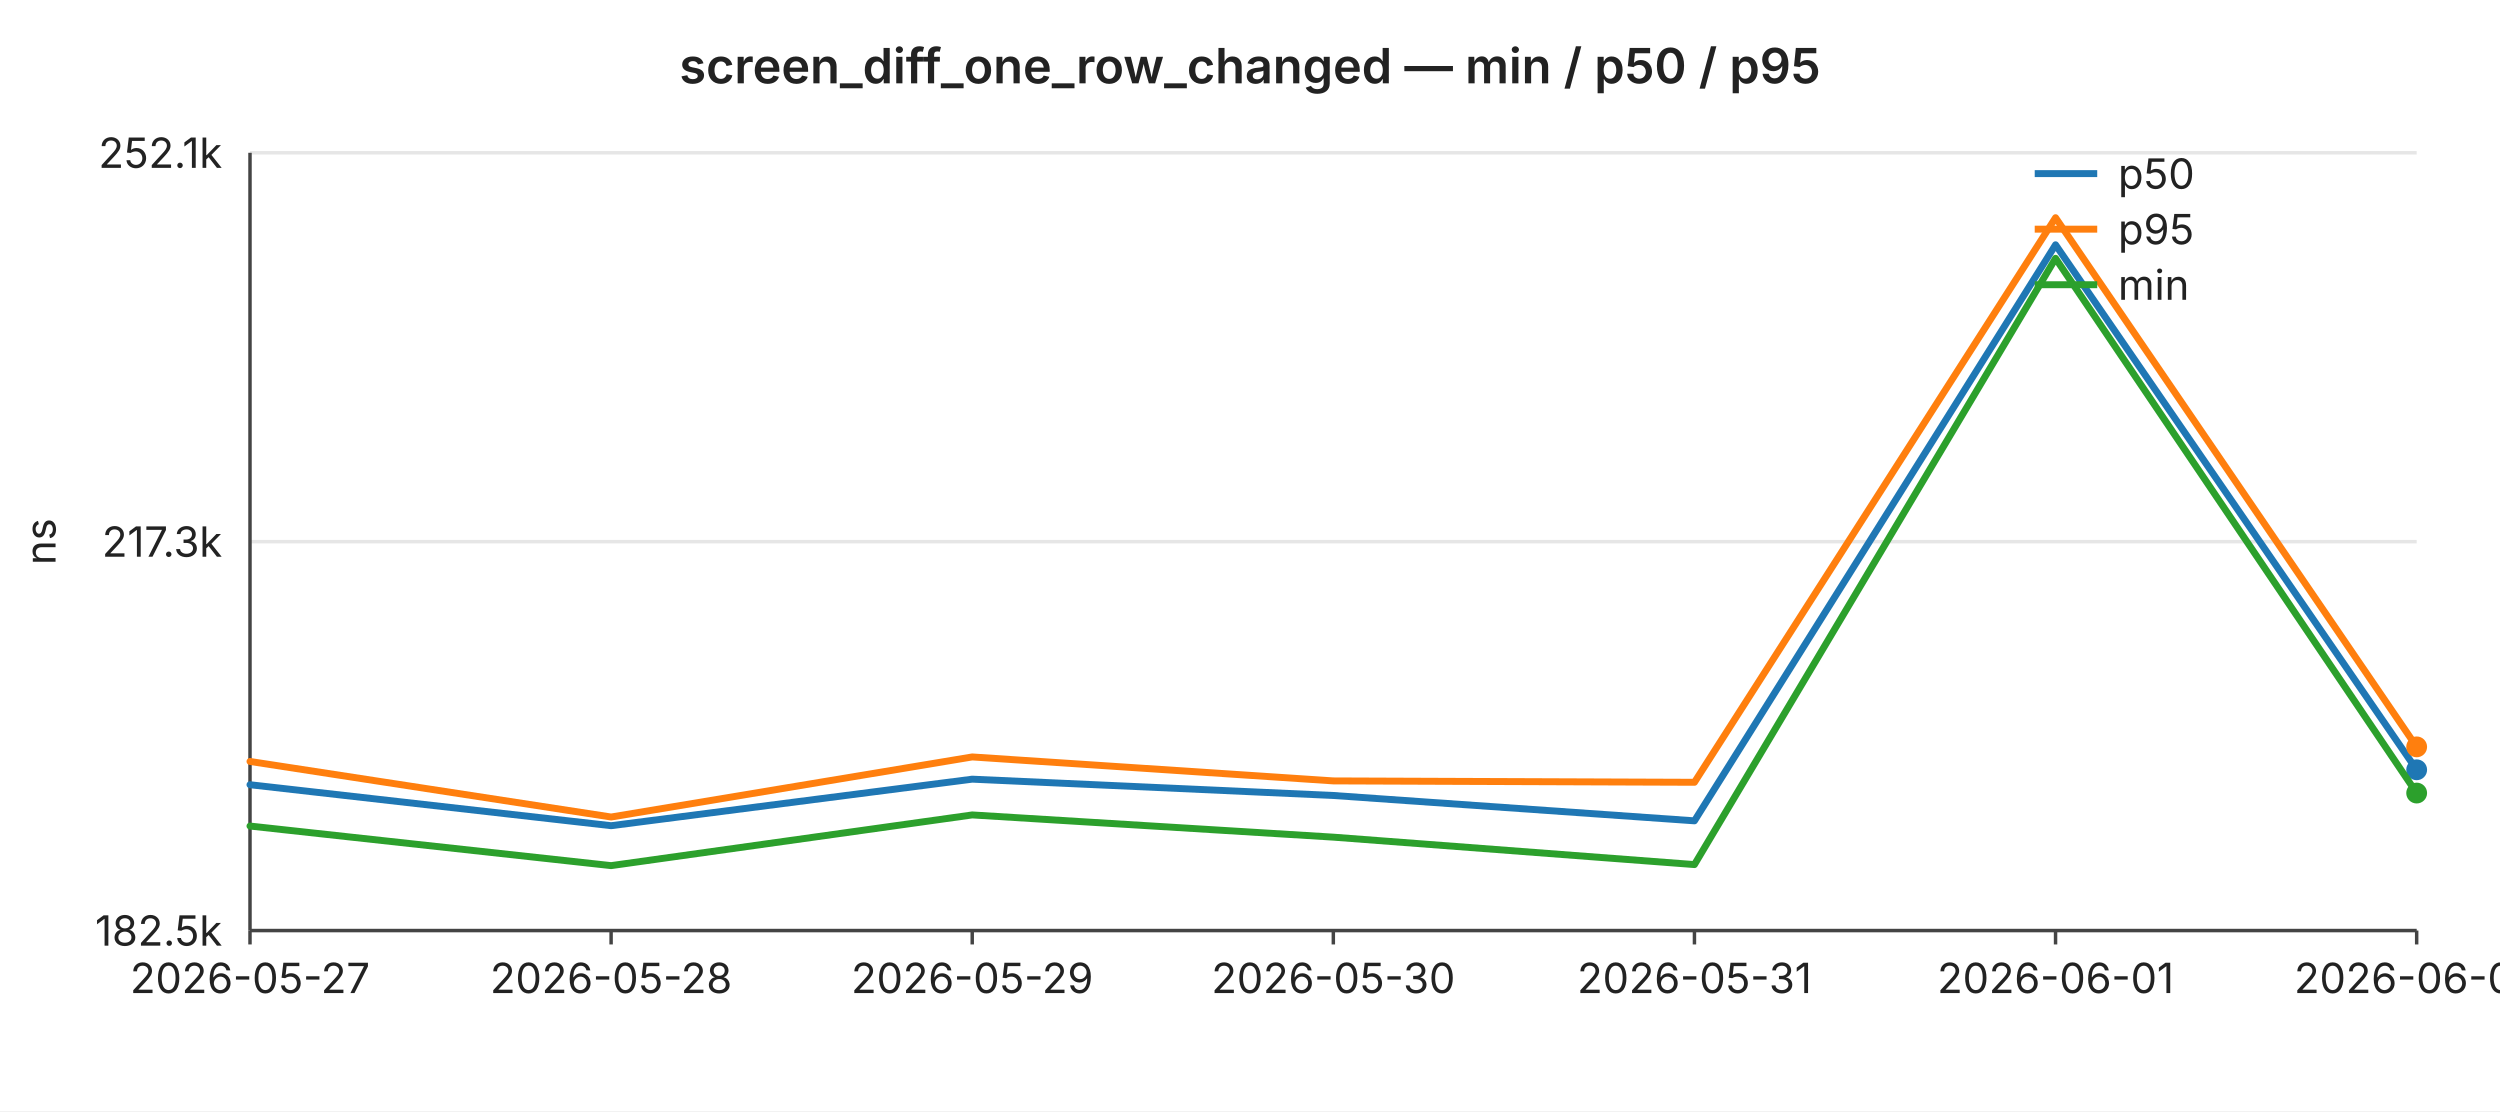
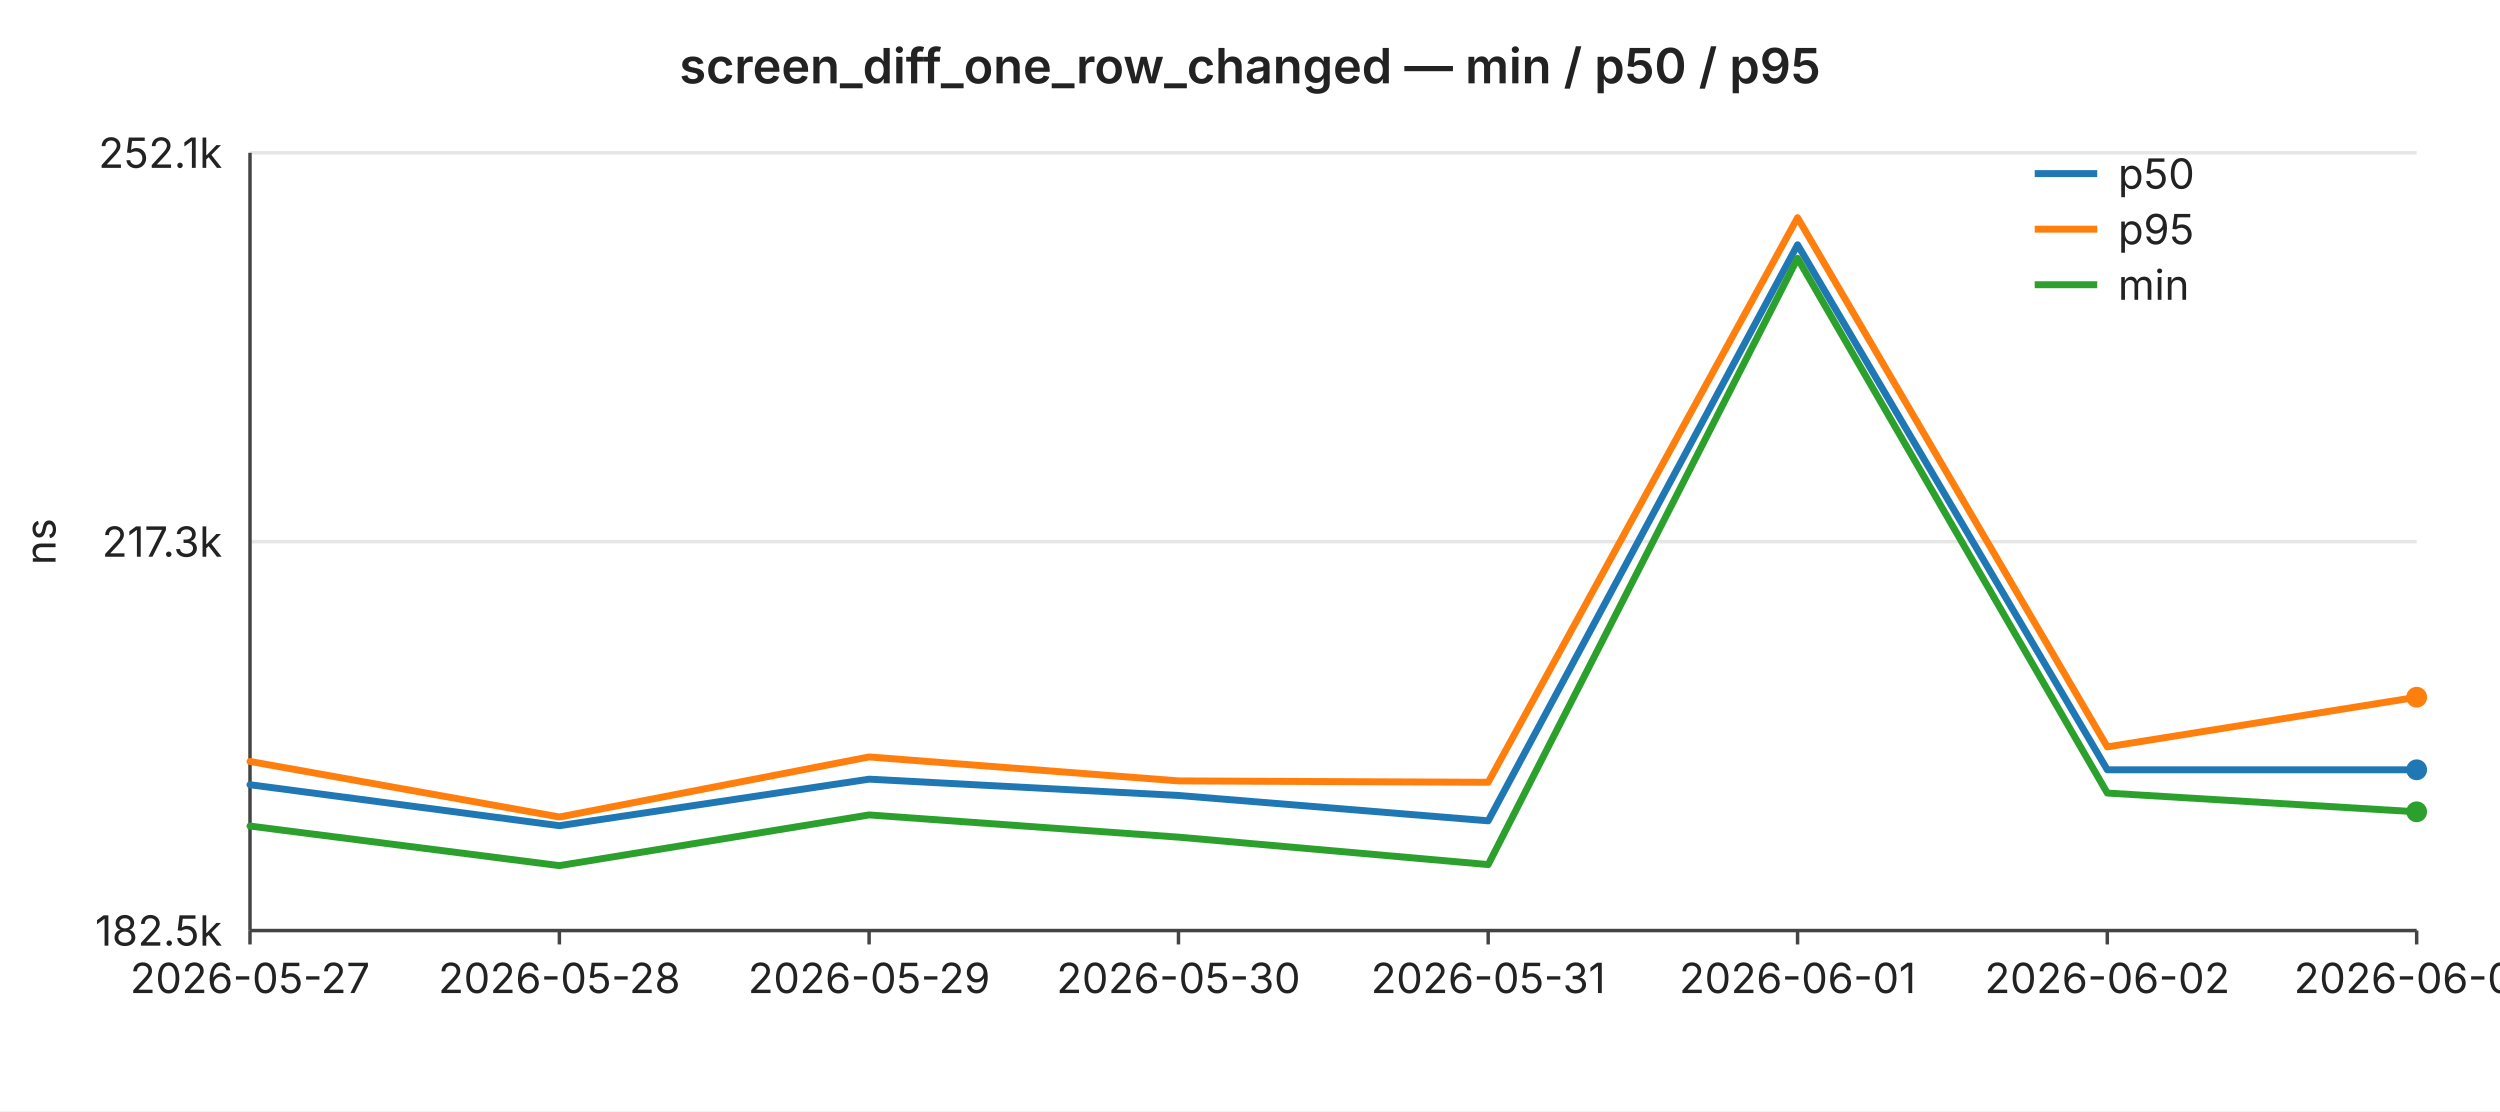
<svg xmlns="http://www.w3.org/2000/svg" width="720" height="320" viewBox="0 0 720 320" font-family="-apple-system,BlinkMacSystemFont,Segoe UI,sans-serif" font-size="12">
  <rect width="720" height="320" fill="#ffffff" />
  <text x="360" y="24" text-anchor="middle" font-size="14" font-weight="600" fill="#222">screen_diff_one_row_changed — min / p50 / p95</text>
  <line x1="72" y1="44.0" x2="696" y2="44.0" stroke="#e6e6e6" stroke-width="1" />
  <text x="64" y="44.0" text-anchor="end" dominant-baseline="middle" fill="#222">252.1k</text>
  <line x1="72" y1="156.0" x2="696" y2="156.0" stroke="#e6e6e6" stroke-width="1" />
  <text x="64" y="156.0" text-anchor="end" dominant-baseline="middle" fill="#222">217.3k</text>
  <line x1="72" y1="268.0" x2="696" y2="268.0" stroke="#e6e6e6" stroke-width="1" />
  <text x="64" y="268.0" text-anchor="end" dominant-baseline="middle" fill="#222">182.5k</text>
  <text x="16" y="156" text-anchor="middle" fill="#222" transform="rotate(-90 16 156)">ns</text>
  <line x1="72" y1="44" x2="72" y2="268" stroke="#444" stroke-width="1" />
  <line x1="72" y1="268" x2="696" y2="268" stroke="#444" stroke-width="1" />
  <line x1="72.0" y1="268" x2="72.0" y2="272" stroke="#444" stroke-width="1" />
  <text x="72.0" y="286" text-anchor="middle" fill="#222">2026-05-27</text>
-   <line x1="176.0" y1="268" x2="176.0" y2="272" stroke="#444" stroke-width="1" />
-   <text x="176.0" y="286" text-anchor="middle" fill="#222">2026-05-28</text>
-   <line x1="280.0" y1="268" x2="280.0" y2="272" stroke="#444" stroke-width="1" />
-   <text x="280.0" y="286" text-anchor="middle" fill="#222">2026-05-29</text>
-   <line x1="384.0" y1="268" x2="384.0" y2="272" stroke="#444" stroke-width="1" />
-   <text x="384.0" y="286" text-anchor="middle" fill="#222">2026-05-30</text>
-   <line x1="488.0" y1="268" x2="488.0" y2="272" stroke="#444" stroke-width="1" />
-   <text x="488.0" y="286" text-anchor="middle" fill="#222">2026-05-31</text>
-   <line x1="592.0" y1="268" x2="592.0" y2="272" stroke="#444" stroke-width="1" />
-   <text x="592.0" y="286" text-anchor="middle" fill="#222">2026-06-01</text>
+   <line x1="161.1" y1="268" x2="161.1" y2="272" stroke="#444" stroke-width="1" />
+   <text x="161.1" y="286" text-anchor="middle" fill="#222">2026-05-28</text>
+   <line x1="250.3" y1="268" x2="250.3" y2="272" stroke="#444" stroke-width="1" />
+   <text x="250.3" y="286" text-anchor="middle" fill="#222">2026-05-29</text>
+   <line x1="339.4" y1="268" x2="339.4" y2="272" stroke="#444" stroke-width="1" />
+   <text x="339.4" y="286" text-anchor="middle" fill="#222">2026-05-30</text>
+   <line x1="428.6" y1="268" x2="428.6" y2="272" stroke="#444" stroke-width="1" />
+   <text x="428.6" y="286" text-anchor="middle" fill="#222">2026-05-31</text>
+   <line x1="517.7" y1="268" x2="517.7" y2="272" stroke="#444" stroke-width="1" />
+   <text x="517.7" y="286" text-anchor="middle" fill="#222">2026-06-01</text>
+   <line x1="606.9" y1="268" x2="606.9" y2="272" stroke="#444" stroke-width="1" />
+   <text x="606.9" y="286" text-anchor="middle" fill="#222">2026-06-02</text>
  <line x1="696.0" y1="268" x2="696.0" y2="272" stroke="#444" stroke-width="1" />
-   <text x="696.0" y="286" text-anchor="middle" fill="#222">2026-06-02</text>
-   <polyline fill="none" stroke="#1f77b4" stroke-width="2" stroke-linejoin="round" stroke-linecap="round" points="72.0,226.0 176.0,237.8 280.0,224.4 384.0,229.1 488.0,236.4 592.0,70.5 696.0,221.7" />
+   <text x="696.0" y="286" text-anchor="middle" fill="#222">2026-06-03</text>
+   <polyline fill="none" stroke="#1f77b4" stroke-width="2" stroke-linejoin="round" stroke-linecap="round" points="72.0,226.0 161.1,237.8 250.3,224.4 339.4,229.1 428.6,236.4 517.7,70.5 606.9,221.7 696.0,221.7" />
  <circle cx="696.0" cy="221.7" r="3" fill="#1f77b4" />
-   <polyline fill="none" stroke="#ff7f0e" stroke-width="2" stroke-linejoin="round" stroke-linecap="round" points="72.0,219.3 176.0,235.3 280.0,218.0 384.0,224.9 488.0,225.3 592.0,62.7 696.0,215.1" />
-   <circle cx="696.0" cy="215.1" r="3" fill="#ff7f0e" />
-   <polyline fill="none" stroke="#2ca02c" stroke-width="2" stroke-linejoin="round" stroke-linecap="round" points="72.0,237.9 176.0,249.3 280.0,234.7 384.0,241.1 488.0,249.0 592.0,74.4 696.0,228.4" />
-   <circle cx="696.0" cy="228.4" r="3" fill="#2ca02c" />
+   <polyline fill="none" stroke="#ff7f0e" stroke-width="2" stroke-linejoin="round" stroke-linecap="round" points="72.0,219.3 161.1,235.3 250.3,218.0 339.4,224.9 428.6,225.3 517.7,62.7 606.9,215.1 696.0,200.8" />
+   <circle cx="696.0" cy="200.8" r="3" fill="#ff7f0e" />
+   <polyline fill="none" stroke="#2ca02c" stroke-width="2" stroke-linejoin="round" stroke-linecap="round" points="72.0,237.9 161.1,249.3 250.3,234.7 339.4,241.1 428.6,249.0 517.7,74.4 606.9,228.4 696.0,233.8" />
+   <circle cx="696.0" cy="233.8" r="3" fill="#2ca02c" />
  <line x1="586" y1="50" x2="604" y2="50" stroke="#1f77b4" stroke-width="2" />
  <text x="610" y="50" dominant-baseline="middle" fill="#222">p50</text>
  <line x1="586" y1="66" x2="604" y2="66" stroke="#ff7f0e" stroke-width="2" />
  <text x="610" y="66" dominant-baseline="middle" fill="#222">p95</text>
  <line x1="586" y1="82" x2="604" y2="82" stroke="#2ca02c" stroke-width="2" />
  <text x="610" y="82" dominant-baseline="middle" fill="#222">min</text>
</svg>
